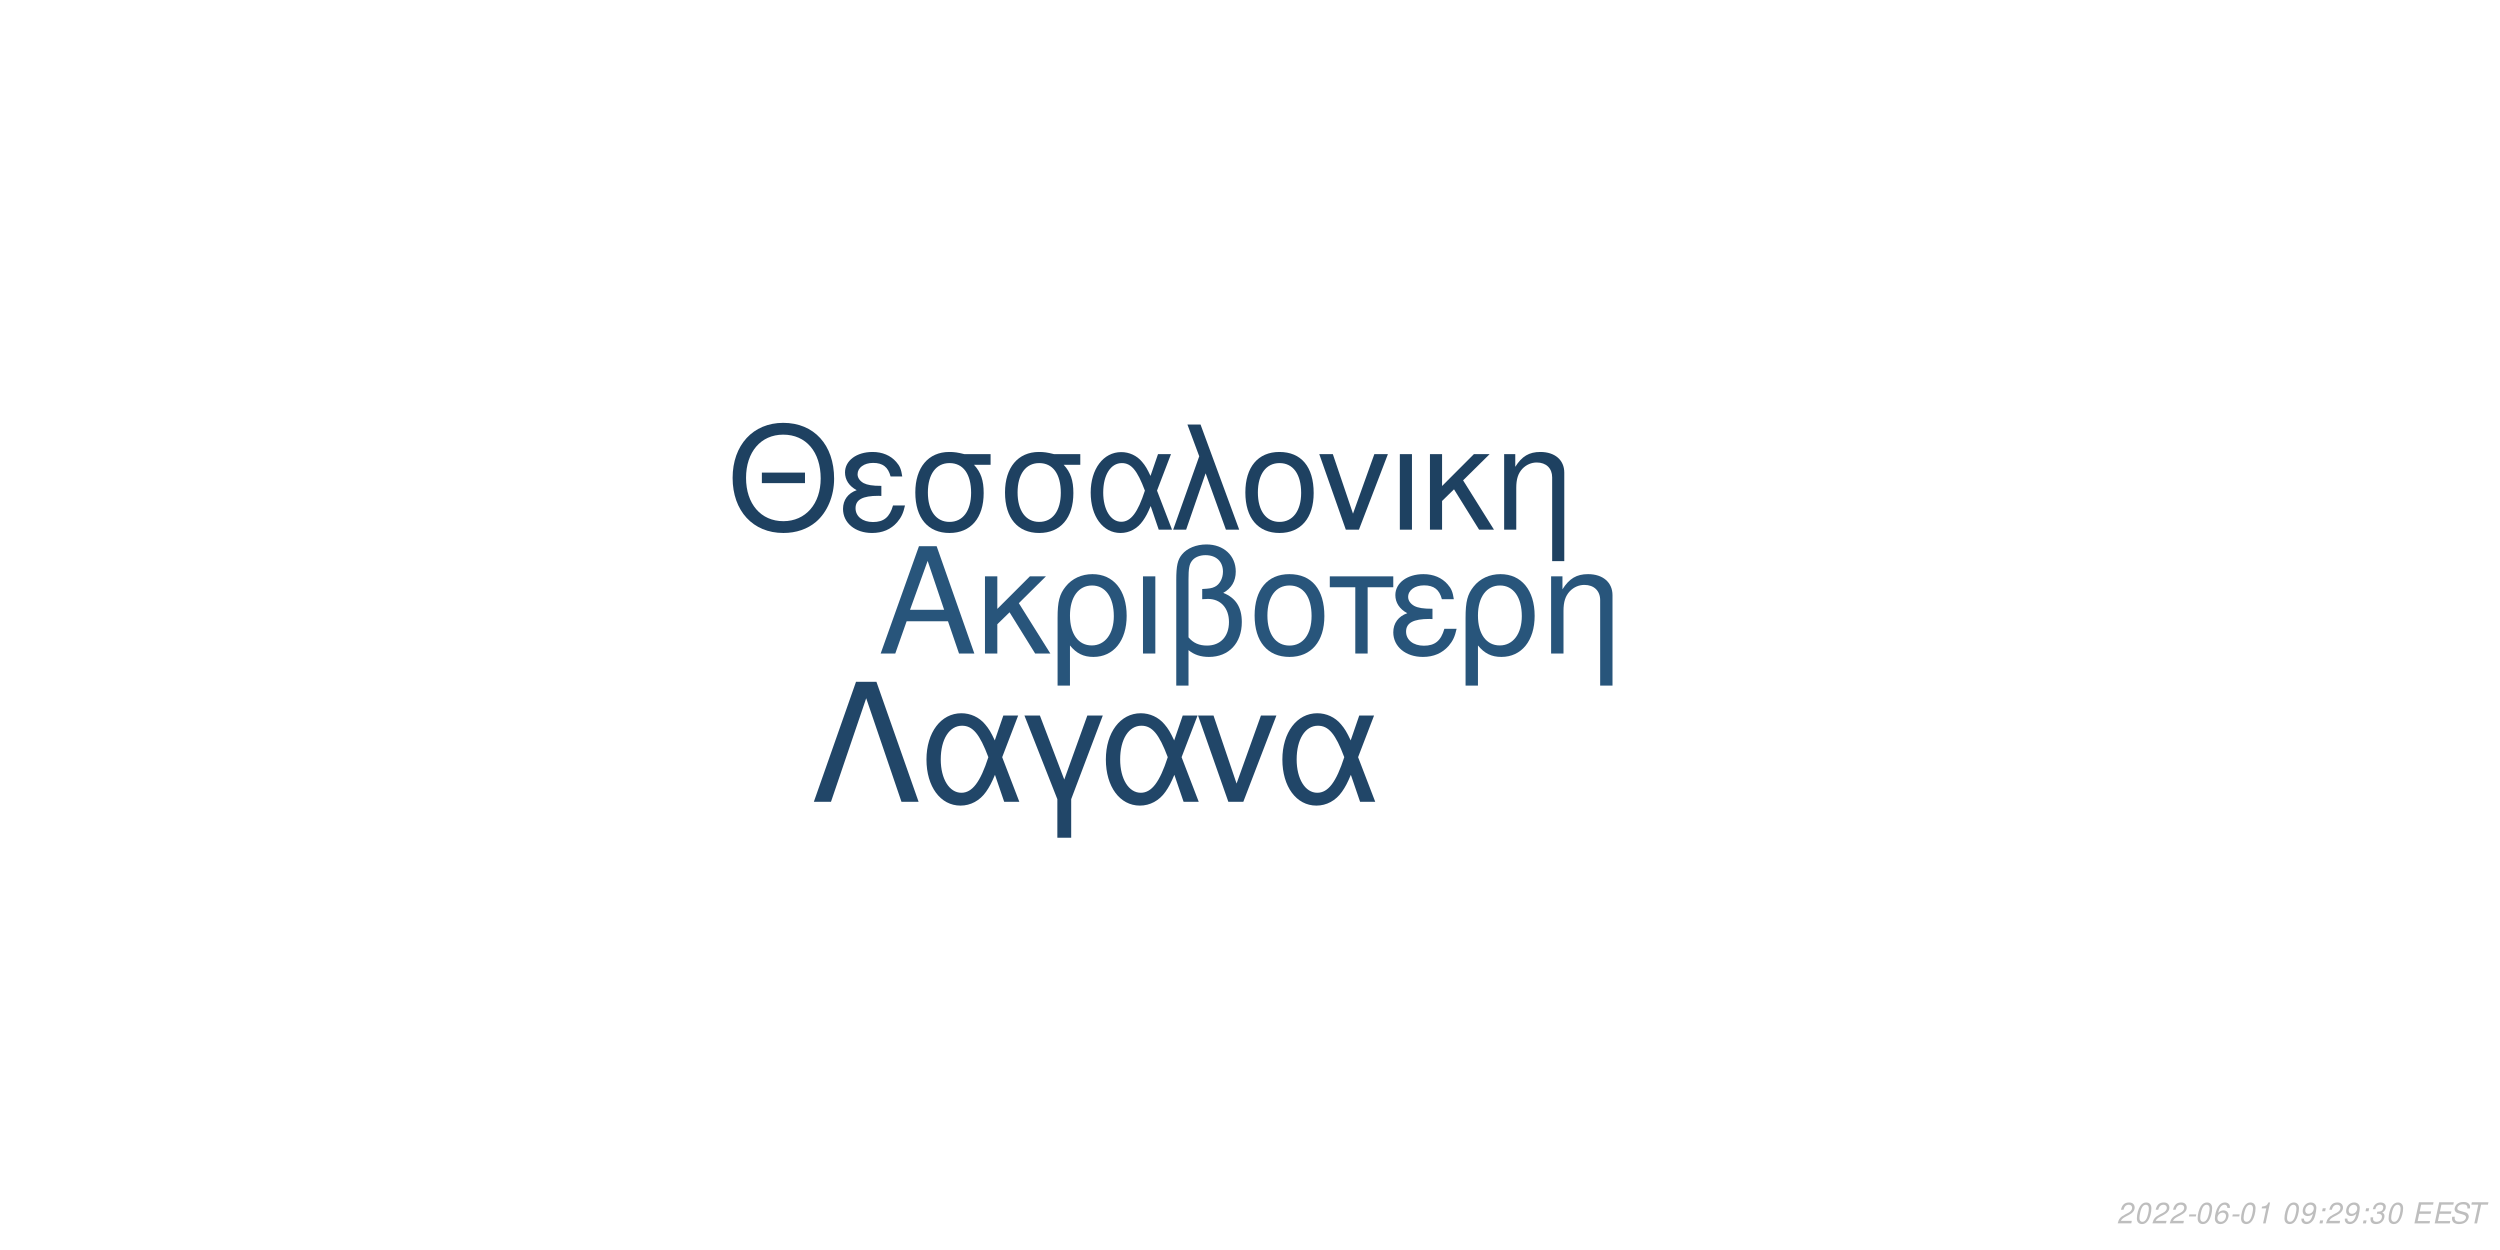
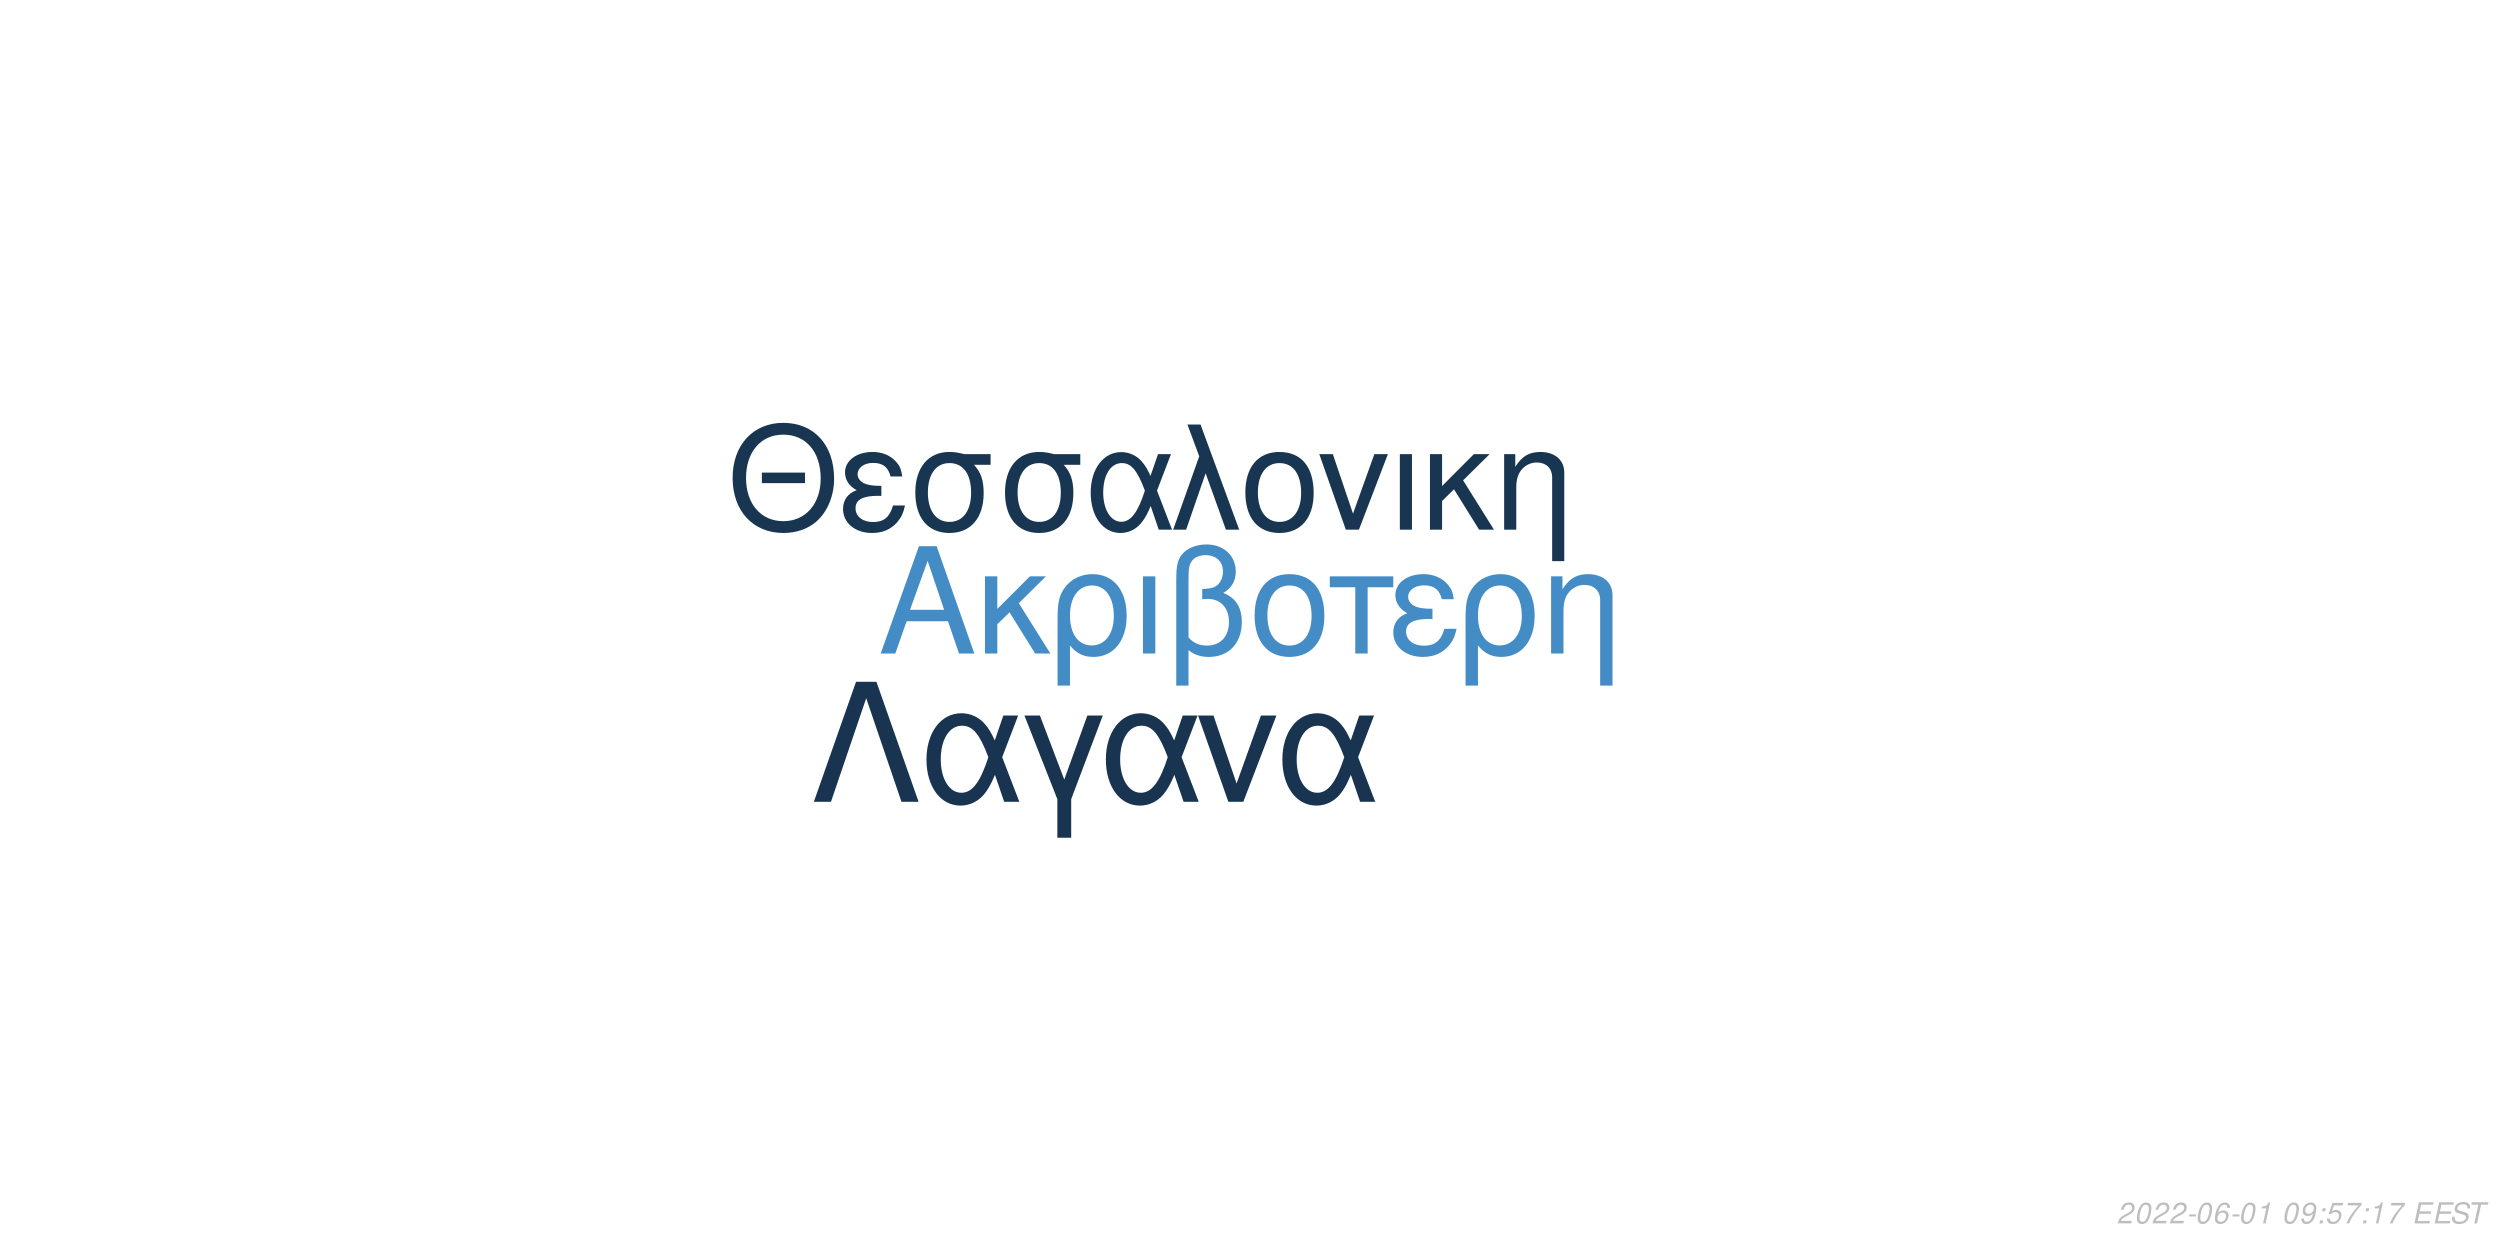
<svg xmlns="http://www.w3.org/2000/svg" xmlns:xlink="http://www.w3.org/1999/xlink" width="864pt" height="432pt" viewBox="0 0 864 432" version="1.1">
  <defs>
    <g>
      <symbol overflow="visible" id="glyph0-0">
        <path style="stroke:none;" d="" />
      </symbol>
      <symbol overflow="visible" id="glyph0-1">
        <path style="stroke:none;" d="M 24.125 -11.141 L 27.938 0 L 33.234 0 L 20.203 -37.094 L 14.094 -37.094 L 0.859 0 L 5.906 0 L 9.828 -11.141 Z M 22.797 -15.109 L 11 -15.109 L 17.094 -32.016 Z M 22.797 -15.109 " />
      </symbol>
      <symbol overflow="visible" id="glyph0-2">
        <path style="stroke:none;" d="M 7.172 -15.422 L 7.172 -26.672 L 2.906 -26.672 L 2.906 0 L 7.172 0 L 7.172 -10.125 L 11.406 -14.25 L 20.25 0 L 25.5 0 L 14.609 -17.406 L 23.969 -26.672 L 18.422 -26.672 Z M 7.172 -15.422 " />
      </symbol>
      <symbol overflow="visible" id="glyph0-3">
        <path style="stroke:none;" d="M 3 11.094 L 7.281 11.094 L 7.281 -2.797 C 9.516 -0.047 11.953 1.172 15.375 1.172 C 22.344 1.172 26.875 -4.422 26.875 -13.031 C 26.875 -21.891 22.297 -27.438 15.062 -27.438 C 11.297 -27.438 7.984 -25.906 5.797 -23.156 C 3.672 -20.516 3 -17.969 3 -12.359 Z M 14.906 -23.516 C 19.547 -23.516 22.438 -19.438 22.438 -12.922 C 22.438 -6.812 19.391 -2.797 14.812 -2.797 C 10.172 -2.797 7.281 -6.766 7.281 -13.125 C 7.281 -19.484 10.234 -23.516 14.906 -23.516 Z M 14.906 -23.516 " />
      </symbol>
      <symbol overflow="visible" id="glyph0-4">
        <path style="stroke:none;" d="M 3.516 0 L 7.781 0 L 7.781 -26.672 L 3.516 -26.672 Z M 3.516 0 " />
      </symbol>
      <symbol overflow="visible" id="glyph0-5">
        <path style="stroke:none;" d="M 4.016 11.094 L 8.25 11.094 L 8.25 -1.172 C 10.172 0.406 12.422 1.172 15.312 1.172 C 22.188 1.172 26.672 -3.609 26.672 -10.891 C 26.672 -15.984 24.578 -19.234 20.25 -20.969 C 23.109 -22.547 24.578 -25.031 24.578 -28.344 C 24.578 -33.844 20.406 -37.703 14.453 -37.703 C 10.938 -37.703 7.734 -36.391 6 -34.25 C 4.484 -32.422 4.016 -30.328 4.016 -25.391 Z M 8.25 -25.656 C 8.25 -29.359 8.5 -30.844 9.469 -32.062 C 10.375 -33.281 12.156 -34 14.094 -34 C 17.812 -34 20.156 -31.812 20.156 -28.297 C 20.156 -25.953 18.984 -23.812 17.297 -23.047 C 16.281 -22.547 15.469 -22.438 12.984 -22.297 L 12.984 -18.781 C 13.734 -18.828 14.344 -18.875 14.969 -18.875 C 19.344 -18.875 22.234 -15.719 22.234 -10.891 C 22.234 -5.906 19.281 -2.75 14.656 -2.75 C 11.953 -2.75 9.922 -3.609 8.25 -5.594 Z M 8.25 -25.656 " />
      </symbol>
      <symbol overflow="visible" id="glyph0-6">
        <path style="stroke:none;" d="M 14.094 -27.438 C 6.562 -27.438 2.094 -22.094 2.094 -13.125 C 2.094 -4.125 6.562 1.172 14.141 1.172 C 21.672 1.172 26.203 -4.172 26.203 -12.922 C 26.203 -22.188 21.828 -27.438 14.094 -27.438 Z M 14.141 -23.516 C 18.938 -23.516 21.781 -19.594 21.781 -12.984 C 21.781 -6.672 18.828 -2.75 14.141 -2.75 C 9.422 -2.75 6.516 -6.672 6.516 -13.125 C 6.516 -19.594 9.422 -23.516 14.141 -23.516 Z M 14.141 -23.516 " />
      </symbol>
      <symbol overflow="visible" id="glyph0-7">
        <path style="stroke:none;" d="M 7.891 0 L 12.156 0 L 12.156 -22.906 L 21.016 -22.906 L 21.016 -26.672 L -0.922 -26.672 L -0.922 -22.906 L 7.891 -22.906 Z M 7.891 0 " />
      </symbol>
      <symbol overflow="visible" id="glyph0-8">
        <path style="stroke:none;" d="M 14.562 -15.469 C 11.344 -15.469 9.562 -15.781 8.297 -16.438 C 6.922 -17.203 6.156 -18.328 6.156 -19.547 C 6.156 -21.891 8.453 -23.562 11.656 -23.562 C 15.062 -23.562 16.953 -22.094 17.812 -18.781 L 21.938 -18.781 C 21.578 -21.266 21.062 -22.5 19.797 -23.922 C 17.812 -26.203 14.906 -27.438 11.453 -27.438 C 5.797 -27.438 1.734 -24.375 1.734 -20.203 C 1.734 -17.609 3.156 -15.375 5.859 -13.938 C 2.797 -12.875 1.016 -10.484 1.016 -7.328 C 1.016 -2.391 5.297 1.172 11.25 1.172 C 14.969 1.172 17.906 -0.109 20.156 -2.641 C 21.578 -4.328 22.297 -5.797 22.906 -8.547 L 18.672 -8.547 C 17.5 -4.422 15.422 -2.703 11.609 -2.703 C 7.938 -2.703 5.438 -4.688 5.438 -7.578 C 5.438 -10.578 7.938 -11.953 13.484 -11.953 C 13.641 -11.953 14.094 -11.953 14.562 -11.906 Z M 14.562 -15.469 " />
      </symbol>
      <symbol overflow="visible" id="glyph0-9">
        <path style="stroke:none;" d="M 3.562 -26.672 L 3.562 0 L 7.844 0 L 7.844 -14.703 C 7.844 -17.906 8.5 -19.891 10.031 -21.531 C 11.406 -22.953 13.188 -23.719 15.062 -23.719 C 18.375 -23.719 20.516 -21.672 20.516 -18.469 L 20.516 11.094 L 24.781 11.094 L 24.781 -20.156 C 24.781 -24.578 21.469 -27.438 16.328 -27.438 C 12.359 -27.438 9.828 -25.906 7.484 -22.188 L 7.484 -26.672 Z M 3.562 -26.672 " />
      </symbol>
      <symbol overflow="visible" id="glyph1-0">
        <path style="stroke:none;" d="" />
      </symbol>
      <symbol overflow="visible" id="glyph1-1">
        <path style="stroke:none;" d="M 26.859 -19.734 L 11.953 -19.734 L 11.953 -16.094 L 26.859 -16.094 Z M 19.328 -36.922 C 8.922 -36.922 1.844 -29.25 1.844 -17.891 C 1.844 -6.484 8.875 1.141 19.391 1.141 C 23.812 1.141 27.703 -0.203 30.641 -2.688 C 34.578 -6.031 36.922 -11.656 36.922 -17.594 C 36.922 -29.297 30 -36.922 19.328 -36.922 Z M 19.328 -32.844 C 27.203 -32.844 32.281 -26.906 32.281 -17.688 C 32.281 -8.922 27.062 -2.938 19.391 -2.938 C 11.609 -2.938 6.484 -8.922 6.484 -17.891 C 6.484 -26.859 11.609 -32.844 19.328 -32.844 Z M 19.328 -32.844 " />
      </symbol>
      <symbol overflow="visible" id="glyph1-2">
        <path style="stroke:none;" d="M 14.25 -15.141 C 11.109 -15.141 9.375 -15.453 8.125 -16.094 C 6.781 -16.844 6.031 -17.938 6.031 -19.141 C 6.031 -21.422 8.266 -23.078 11.406 -23.078 C 14.75 -23.078 16.594 -21.625 17.438 -18.391 L 21.469 -18.391 C 21.125 -20.828 20.625 -22.031 19.391 -23.422 C 17.438 -25.656 14.594 -26.859 11.219 -26.859 C 5.688 -26.859 1.688 -23.875 1.688 -19.781 C 1.688 -17.234 3.094 -15.047 5.734 -13.656 C 2.734 -12.609 1 -10.266 1 -7.172 C 1 -2.344 5.188 1.141 11.016 1.141 C 14.656 1.141 17.547 -0.094 19.734 -2.594 C 21.125 -4.234 21.828 -5.688 22.422 -8.375 L 18.281 -8.375 C 17.141 -4.328 15.094 -2.641 11.359 -2.641 C 7.766 -2.641 5.328 -4.578 5.328 -7.422 C 5.328 -10.359 7.766 -11.703 13.203 -11.703 C 13.359 -11.703 13.797 -11.703 14.25 -11.656 Z M 14.25 -15.141 " />
      </symbol>
      <symbol overflow="visible" id="glyph1-3">
        <path style="stroke:none;" d="M 29 -26.109 L 19.938 -26.109 C 17.594 -26.703 16.438 -26.859 14.703 -26.859 C 7.469 -26.859 2.984 -21.469 2.984 -12.859 C 2.984 -4.031 7.375 1.141 14.797 1.141 C 22.172 1.141 26.609 -4.078 26.609 -12.656 C 26.609 -17.047 25.656 -19.828 23.266 -22.422 L 29 -22.422 Z M 14.797 -23.016 C 19.531 -23.016 22.266 -19.234 22.266 -12.75 C 22.266 -6.531 19.438 -2.688 14.797 -2.688 C 10.172 -2.688 7.328 -6.531 7.328 -12.859 C 7.328 -19.188 10.172 -23.016 14.797 -23.016 Z M 14.797 -23.016 " />
      </symbol>
      <symbol overflow="visible" id="glyph1-4">
        <path style="stroke:none;" d="M 29.344 -26.109 L 24.859 -26.109 L 22.266 -18.578 C 21.125 -21.031 20.484 -22.125 19.328 -23.469 C 17.547 -25.609 14.906 -26.812 12.156 -26.812 C 5.984 -26.812 1.594 -20.984 1.594 -12.812 C 1.594 -4.578 5.828 1.141 11.906 1.141 C 14.953 1.141 17.734 -0.344 19.625 -3.047 C 20.672 -4.531 21.281 -5.688 22.328 -8.172 L 25.109 0 L 29.703 0 L 24.516 -13.5 Z M 20.328 -13.5 C 17.891 -5.922 15.453 -2.734 12.156 -2.734 C 8.516 -2.734 5.922 -6.922 5.922 -12.812 C 5.922 -18.938 8.516 -23.016 12.359 -23.016 C 15.594 -23.016 17.688 -20.531 20.328 -13.5 Z M 20.328 -13.5 " />
      </symbol>
      <symbol overflow="visible" id="glyph1-5">
        <path style="stroke:none;" d="M 1.094 0 L 5.578 0 L 12.312 -19.484 L 19.328 0 L 23.922 0 L 10.562 -36.328 L 6.031 -36.328 L 10.109 -25.359 Z M 1.094 0 " />
      </symbol>
      <symbol overflow="visible" id="glyph1-6">
        <path style="stroke:none;" d="M 13.797 -26.859 C 6.422 -26.859 2.047 -21.625 2.047 -12.859 C 2.047 -4.031 6.422 1.141 13.859 1.141 C 21.234 1.141 25.656 -4.078 25.656 -12.656 C 25.656 -21.719 21.375 -26.859 13.797 -26.859 Z M 13.859 -23.016 C 18.531 -23.016 21.328 -19.188 21.328 -12.703 C 21.328 -6.531 18.438 -2.688 13.859 -2.688 C 9.219 -2.688 6.375 -6.531 6.375 -12.859 C 6.375 -19.188 9.219 -23.016 13.859 -23.016 Z M 13.859 -23.016 " />
      </symbol>
      <symbol overflow="visible" id="glyph1-7">
        <path style="stroke:none;" d="M 14.297 0 L 24.312 -26.109 L 19.625 -26.109 L 12.25 -5.531 L 5.281 -26.109 L 0.594 -26.109 L 9.766 0 Z M 14.297 0 " />
      </symbol>
      <symbol overflow="visible" id="glyph1-8">
        <path style="stroke:none;" d="M 3.438 0 L 7.625 0 L 7.625 -26.109 L 3.438 -26.109 Z M 3.438 0 " />
      </symbol>
      <symbol overflow="visible" id="glyph1-9">
        <path style="stroke:none;" d="M 7.031 -15.094 L 7.031 -26.109 L 2.844 -26.109 L 2.844 0 L 7.031 0 L 7.031 -9.922 L 11.156 -13.953 L 19.828 0 L 24.969 0 L 14.297 -17.047 L 23.469 -26.109 L 18.031 -26.109 Z M 7.031 -15.094 " />
      </symbol>
      <symbol overflow="visible" id="glyph1-10">
        <path style="stroke:none;" d="M 3.484 -26.109 L 3.484 0 L 7.672 0 L 7.672 -14.406 C 7.672 -17.547 8.328 -19.484 9.812 -21.078 C 11.156 -22.469 12.906 -23.219 14.75 -23.219 C 17.984 -23.219 20.078 -21.234 20.078 -18.094 L 20.078 10.859 L 24.266 10.859 L 24.266 -19.734 C 24.266 -24.062 21.031 -26.859 16 -26.859 C 12.109 -26.859 9.609 -25.359 7.328 -21.719 L 7.328 -26.109 Z M 3.484 -26.109 " />
      </symbol>
      <symbol overflow="visible" id="glyph2-0">
        <path style="stroke:none;" d="" />
      </symbol>
      <symbol overflow="visible" id="glyph2-1">
        <path style="stroke:none;" d="M 22.531 -41.484 L 15.484 -41.484 L 0.906 0 L 6.828 0 L 19 -35.797 L 31.188 0 L 37.109 0 Z M 22.531 -41.484 " />
      </symbol>
      <symbol overflow="visible" id="glyph2-2">
        <path style="stroke:none;" d="M 33.516 -29.812 L 28.391 -29.812 L 25.438 -21.219 C 24.125 -24.016 23.391 -25.266 22.078 -26.797 C 20.031 -29.25 17.016 -30.609 13.891 -30.609 C 6.828 -30.609 1.828 -23.953 1.828 -14.625 C 1.828 -5.234 6.656 1.312 13.594 1.312 C 17.078 1.312 20.266 -0.391 22.422 -3.469 C 23.609 -5.172 24.297 -6.484 25.5 -9.328 L 28.688 0 L 33.922 0 L 28 -15.422 Z M 23.219 -15.422 C 20.422 -6.766 17.641 -3.125 13.891 -3.125 C 9.734 -3.125 6.766 -7.906 6.766 -14.625 C 6.766 -21.625 9.734 -26.297 14.109 -26.297 C 17.812 -26.297 20.203 -23.453 23.219 -15.422 Z M 23.219 -15.422 " />
      </symbol>
      <symbol overflow="visible" id="glyph2-3">
        <path style="stroke:none;" d="M 12.062 12.406 L 16.844 12.406 L 16.844 -0.906 L 27.766 -29.812 L 22.422 -29.812 L 14.453 -7.688 L 6.031 -29.812 L 0.688 -29.812 L 12.062 -0.906 Z M 12.062 12.406 " />
      </symbol>
      <symbol overflow="visible" id="glyph2-4">
        <path style="stroke:none;" d="M 16.328 0 L 27.766 -29.812 L 22.422 -29.812 L 14 -6.312 L 6.031 -29.812 L 0.688 -29.812 L 11.156 0 Z M 16.328 0 " />
      </symbol>
      <symbol overflow="visible" id="glyph3-0">
        <path style="stroke:none;" d="" />
      </symbol>
      <symbol overflow="visible" id="glyph3-1">
        <path style="stroke:none;" d="M 5.234 -0.875 L 1.469 -0.875 C 1.641 -1.375 2.203 -1.891 3.109 -2.344 L 4.234 -2.938 C 5.562 -3.625 6.219 -4.469 6.219 -5.484 C 6.219 -5.938 6.062 -6.359 5.797 -6.656 C 5.469 -7.047 4.984 -7.234 4.312 -7.234 C 2.766 -7.234 1.891 -6.453 1.484 -4.734 L 2.375 -4.734 C 2.484 -5.188 2.609 -5.484 2.797 -5.75 C 3.094 -6.203 3.609 -6.453 4.188 -6.453 C 4.891 -6.453 5.344 -6.031 5.344 -5.375 C 5.344 -4.703 4.859 -4.094 4.016 -3.656 L 2.984 -3.125 C 1.234 -2.188 0.797 -1.656 0.344 -0.016 L 5.047 -0.016 Z M 5.234 -0.875 " />
      </symbol>
      <symbol overflow="visible" id="glyph3-2">
        <path style="stroke:none;" d="M 4.203 -7.234 C 3.375 -7.234 2.688 -6.812 2.125 -5.984 C 1.484 -5.047 0.984 -3.188 0.984 -1.734 C 0.984 -1.109 1.172 -0.562 1.484 -0.266 C 1.797 0.047 2.281 0.234 2.766 0.234 C 3.625 0.234 4.281 -0.156 4.859 -1.016 C 5.516 -1.953 6 -3.797 6 -5.266 C 6 -6.5 5.328 -7.234 4.203 -7.234 Z M 4.094 -6.453 C 4.734 -6.453 5.125 -5.984 5.125 -5.156 C 5.125 -4.203 4.781 -2.625 4.406 -1.812 C 3.984 -0.938 3.516 -0.547 2.875 -0.547 C 2.25 -0.547 1.875 -1.031 1.875 -1.828 C 1.875 -2.797 2.203 -4.344 2.594 -5.203 C 2.984 -6.047 3.453 -6.453 4.094 -6.453 Z M 4.094 -6.453 " />
      </symbol>
      <symbol overflow="visible" id="glyph3-3">
        <path style="stroke:none;" d="M 3.516 -3.125 L 1.125 -3.125 L 0.969 -2.406 L 3.359 -2.406 Z M 3.516 -3.125 " />
      </symbol>
      <symbol overflow="visible" id="glyph3-4">
        <path style="stroke:none;" d="M 6.125 -5.344 L 6.141 -5.625 C 6.141 -6.609 5.453 -7.234 4.391 -7.234 C 3.438 -7.234 2.641 -6.719 2.016 -5.703 C 1.422 -4.781 0.938 -2.953 0.938 -1.688 C 0.938 -0.516 1.688 0.234 2.859 0.234 C 3.703 0.234 4.438 -0.156 5 -0.875 C 5.406 -1.422 5.672 -2.156 5.672 -2.766 C 5.672 -3.812 4.969 -4.5 3.906 -4.5 C 3.234 -4.5 2.672 -4.234 2.094 -3.625 C 2.406 -5.375 3.234 -6.453 4.25 -6.453 C 4.703 -6.453 5.062 -6.234 5.172 -5.844 C 5.203 -5.719 5.234 -5.578 5.25 -5.344 Z M 3.656 -3.734 C 4.344 -3.734 4.797 -3.281 4.797 -2.625 C 4.797 -1.469 3.984 -0.547 2.984 -0.547 C 2.297 -0.547 1.812 -1.047 1.812 -1.766 C 1.812 -2.859 2.625 -3.734 3.656 -3.734 Z M 3.656 -3.734 " />
      </symbol>
      <symbol overflow="visible" id="glyph3-5">
        <path style="stroke:none;" d="M 3.703 -5.188 L 2.594 0 L 3.469 0 L 5.016 -7.234 L 4.438 -7.234 C 3.906 -6.156 3.688 -6.016 2.234 -5.812 L 2.109 -5.188 Z M 3.703 -5.188 " />
      </symbol>
      <symbol overflow="visible" id="glyph3-6">
        <path style="stroke:none;" d="" />
      </symbol>
      <symbol overflow="visible" id="glyph3-7">
        <path style="stroke:none;" d="M 0.844 -1.656 C 0.844 -1.547 0.844 -1.438 0.844 -1.375 C 0.844 -0.406 1.531 0.234 2.578 0.234 C 3.203 0.234 3.766 0.016 4.297 -0.438 C 4.938 -1 5.312 -1.656 5.594 -2.719 C 5.844 -3.672 6.016 -4.766 6.016 -5.375 C 6.016 -5.844 5.844 -6.328 5.547 -6.656 C 5.203 -7.031 4.703 -7.234 4.062 -7.234 C 2.516 -7.234 1.297 -5.938 1.297 -4.266 C 1.297 -3.203 1.984 -2.547 3.047 -2.547 C 3.484 -2.547 3.953 -2.672 4.281 -2.891 C 4.406 -2.984 4.547 -3.078 4.828 -3.344 C 4.438 -1.484 3.703 -0.547 2.703 -0.547 C 2.109 -0.547 1.719 -0.938 1.719 -1.547 L 1.719 -1.656 Z M 3.953 -6.453 C 4.625 -6.453 5.141 -5.953 5.141 -5.281 C 5.141 -4.188 4.312 -3.312 3.297 -3.312 C 2.594 -3.312 2.172 -3.734 2.172 -4.453 C 2.172 -5.562 2.984 -6.453 3.953 -6.453 Z M 3.953 -6.453 " />
      </symbol>
      <symbol overflow="visible" id="glyph3-8">
        <path style="stroke:none;" d="M 2.359 -1.031 L 1.312 -1.031 L 1.094 0 L 2.141 0 Z M 3.266 -5.234 L 2.219 -5.234 L 2 -4.203 L 3.047 -4.203 Z M 3.266 -5.234 " />
      </symbol>
      <symbol overflow="visible" id="glyph3-9">
-         <path style="stroke:none;" d="M 2.922 -3.312 C 3.125 -3.344 3.234 -3.344 3.375 -3.344 C 4.203 -3.344 4.688 -3 4.688 -2.406 C 4.688 -1.312 3.906 -0.547 2.781 -0.547 C 2.047 -0.547 1.594 -0.938 1.594 -1.562 C 1.594 -1.719 1.609 -1.844 1.656 -2.094 L 0.766 -2.094 C 0.734 -1.797 0.719 -1.641 0.719 -1.469 C 0.719 -0.375 1.406 0.234 2.641 0.234 C 3.547 0.234 4.297 -0.078 4.812 -0.656 C 5.266 -1.156 5.562 -1.875 5.562 -2.547 C 5.562 -3.125 5.344 -3.453 4.797 -3.734 C 5.641 -4.234 6.016 -4.844 6.016 -5.734 C 6.016 -6.656 5.312 -7.234 4.203 -7.234 C 3.375 -7.234 2.672 -6.938 2.188 -6.375 C 1.891 -6.031 1.703 -5.641 1.516 -4.906 L 2.391 -4.906 C 2.5 -5.359 2.594 -5.594 2.734 -5.812 C 3.047 -6.234 3.516 -6.453 4.078 -6.453 C 4.734 -6.453 5.141 -6.125 5.141 -5.578 C 5.141 -5.188 5.016 -4.797 4.797 -4.547 C 4.516 -4.234 4 -4.062 3.266 -4.062 L 3.078 -4.062 Z M 2.922 -3.312 " />
+         <path style="stroke:none;" d="M 6.297 -7.094 L 2.594 -7.094 L 1.234 -3.234 L 2.047 -3.234 C 2.656 -3.766 2.938 -3.906 3.531 -3.906 C 4.328 -3.906 4.797 -3.453 4.797 -2.688 C 4.797 -1.438 3.969 -0.547 2.828 -0.547 C 2.031 -0.547 1.609 -0.938 1.578 -1.734 L 0.703 -1.734 L 0.703 -1.516 C 0.703 -0.938 0.844 -0.547 1.188 -0.266 C 1.562 0.062 2.078 0.234 2.703 0.234 C 3.656 0.234 4.391 -0.156 4.984 -0.922 C 5.422 -1.5 5.672 -2.234 5.672 -2.953 C 5.672 -4 4.938 -4.672 3.812 -4.672 C 3.328 -4.672 2.906 -4.547 2.406 -4.234 L 3.109 -6.219 L 6.109 -6.219 Z M 6.297 -7.094 " />
      </symbol>
      <symbol overflow="visible" id="glyph3-10">
+         <path style="stroke:none;" d="M 6.703 -7.094 L 1.953 -7.094 L 1.766 -6.219 L 5.594 -6.219 C 3.344 -3.688 2.266 -2.109 1.375 0 L 2.344 0 C 3.031 -1.906 4.828 -4.594 6.547 -6.281 Z M 6.703 -7.094 " />
+       </symbol>
+       <symbol overflow="visible" id="glyph3-11">
        <path style="stroke:none;" d="M 2.547 -3.312 L 6.5 -3.312 L 6.688 -4.141 L 2.719 -4.141 L 3.219 -6.469 L 7.344 -6.469 L 7.516 -7.297 L 2.453 -7.297 L 0.906 0 L 6.125 0 L 6.297 -0.812 L 2.016 -0.812 Z M 2.547 -3.312 " />
      </symbol>
-       <symbol overflow="visible" id="glyph3-11">
+       <symbol overflow="visible" id="glyph3-12">
        <path style="stroke:none;" d="M 7.062 -5.156 C 7.125 -5.438 7.141 -5.562 7.141 -5.703 C 7.141 -6.156 6.938 -6.594 6.594 -6.891 C 6.188 -7.25 5.656 -7.406 4.875 -7.406 C 3.844 -7.406 3.047 -7.125 2.5 -6.562 C 2.094 -6.141 1.781 -5.438 1.781 -4.922 C 1.781 -4.297 2.219 -3.766 2.891 -3.562 L 4.594 -3.094 C 5.406 -2.859 5.734 -2.578 5.734 -2.094 C 5.734 -1.781 5.547 -1.406 5.266 -1.141 C 4.844 -0.766 4.266 -0.578 3.453 -0.578 C 2.328 -0.578 1.812 -0.984 1.812 -1.906 C 1.812 -2.047 1.812 -2.125 1.844 -2.312 L 0.984 -2.312 C 0.906 -2.062 0.891 -1.906 0.891 -1.688 C 0.891 -0.484 1.797 0.234 3.297 0.234 C 4.359 0.234 5.234 -0.062 5.812 -0.609 C 6.344 -1.078 6.688 -1.797 6.688 -2.375 C 6.688 -2.641 6.609 -2.906 6.453 -3.156 C 6.234 -3.5 5.938 -3.703 5.469 -3.828 L 3.75 -4.312 C 2.984 -4.547 2.734 -4.734 2.734 -5.188 C 2.734 -5.547 2.875 -5.844 3.188 -6.109 C 3.547 -6.438 4.031 -6.594 4.703 -6.594 C 5.266 -6.594 5.688 -6.484 5.906 -6.297 C 6.094 -6.125 6.219 -5.797 6.219 -5.516 C 6.219 -5.422 6.203 -5.344 6.188 -5.156 Z M 7.062 -5.156 " />
      </symbol>
-       <symbol overflow="visible" id="glyph3-12">
+       <symbol overflow="visible" id="glyph3-13">
        <path style="stroke:none;" d="M 4.938 -6.469 L 7.312 -6.469 L 7.484 -7.297 L 1.75 -7.297 L 1.578 -6.469 L 3.984 -6.469 L 2.609 0 L 3.547 0 Z M 4.938 -6.469 " />
      </symbol>
    </g>
  </defs>
  <g id="surface1">
    <rect x="0" y="0" width="864" height="432" style="fill:rgb(100%,100%,100%);fill-opacity:1;stroke:none;" />
-     <g style="fill:rgb(15.686%,33.333%,48.235%);fill-opacity:1;">
+     <g style="fill:rgb(26.667%,54.902%,77.647%);fill-opacity:1;">
      <use xlink:href="#glyph0-1" x="303.5" y="225.861" />
      <use xlink:href="#glyph0-2" x="337.5" y="225.861" />
      <use xlink:href="#glyph0-3" x="362.5" y="225.861" />
      <use xlink:href="#glyph0-4" x="391.5" y="225.861" />
      <use xlink:href="#glyph0-5" x="402.5" y="225.861" />
      <use xlink:href="#glyph0-6" x="431.5" y="225.861" />
      <use xlink:href="#glyph0-7" x="460.5" y="225.861" />
      <use xlink:href="#glyph0-8" x="480.5" y="225.861" />
      <use xlink:href="#glyph0-3" x="503.5" y="225.861" />
      <use xlink:href="#glyph0-9" x="532.5" y="225.861" />
    </g>
-     <g style="fill:rgb(11.765%,25.49%,38.039%);fill-opacity:1;">
+     <g style="fill:rgb(9.412%,21.176%,31.765%);fill-opacity:1;">
      <use xlink:href="#glyph1-1" x="251.348" y="183.058" />
      <use xlink:href="#glyph1-2" x="290.348" y="183.058" />
      <use xlink:href="#glyph1-3" x="313.348" y="183.058" />
      <use xlink:href="#glyph1-3" x="344.348" y="183.058" />
      <use xlink:href="#glyph1-4" x="375.348" y="183.058" />
      <use xlink:href="#glyph1-5" x="404.348" y="183.058" />
      <use xlink:href="#glyph1-6" x="428.348" y="183.058" />
      <use xlink:href="#glyph1-7" x="455.348" y="183.058" />
      <use xlink:href="#glyph1-8" x="480.348" y="183.058" />
      <use xlink:href="#glyph1-9" x="491.348" y="183.058" />
      <use xlink:href="#glyph1-10" x="516.348" y="183.058" />
    </g>
-     <g style="fill:rgb(12.941%,27.451%,40.784%);fill-opacity:1;">
+     <g style="fill:rgb(9.412%,20.392%,31.373%);fill-opacity:1;">
      <use xlink:href="#glyph2-1" x="280.359" y="277.105" />
      <use xlink:href="#glyph2-2" x="318.359" y="277.105" />
      <use xlink:href="#glyph2-3" x="353.359" y="277.105" />
      <use xlink:href="#glyph2-2" x="380.359" y="277.105" />
      <use xlink:href="#glyph2-4" x="413.359" y="277.105" />
      <use xlink:href="#glyph2-2" x="441.359" y="277.105" />
    </g>
    <g style="fill:rgb(74.51%,74.51%,74.51%);fill-opacity:1;">
      <use xlink:href="#glyph3-1" x="731.52" y="422.81" />
      <use xlink:href="#glyph3-2" x="737.52" y="422.81" />
      <use xlink:href="#glyph3-1" x="743.52" y="422.81" />
      <use xlink:href="#glyph3-1" x="749.52" y="422.81" />
      <use xlink:href="#glyph3-3" x="755.52" y="422.81" />
      <use xlink:href="#glyph3-2" x="758.52" y="422.81" />
      <use xlink:href="#glyph3-4" x="764.52" y="422.81" />
      <use xlink:href="#glyph3-3" x="770.52" y="422.81" />
      <use xlink:href="#glyph3-2" x="773.52" y="422.81" />
      <use xlink:href="#glyph3-5" x="779.52" y="422.81" />
      <use xlink:href="#glyph3-6" x="785.52" y="422.81" />
      <use xlink:href="#glyph3-2" x="788.52" y="422.81" />
      <use xlink:href="#glyph3-7" x="794.52" y="422.81" />
      <use xlink:href="#glyph3-8" x="800.52" y="422.81" />
-       <use xlink:href="#glyph3-1" x="803.52" y="422.81" />
-       <use xlink:href="#glyph3-7" x="809.52" y="422.81" />
+       <use xlink:href="#glyph3-9" x="803.52" y="422.81" />
+       <use xlink:href="#glyph3-10" x="809.52" y="422.81" />
      <use xlink:href="#glyph3-8" x="815.52" y="422.81" />
-       <use xlink:href="#glyph3-9" x="818.52" y="422.81" />
-       <use xlink:href="#glyph3-2" x="824.52" y="422.81" />
+       <use xlink:href="#glyph3-5" x="818.52" y="422.81" />
+       <use xlink:href="#glyph3-10" x="824.52" y="422.81" />
      <use xlink:href="#glyph3-6" x="830.52" y="422.81" />
-       <use xlink:href="#glyph3-10" x="833.52" y="422.81" />
-       <use xlink:href="#glyph3-10" x="840.52" y="422.81" />
-       <use xlink:href="#glyph3-11" x="846.52" y="422.81" />
-       <use xlink:href="#glyph3-12" x="852.52" y="422.81" />
+       <use xlink:href="#glyph3-11" x="833.52" y="422.81" />
+       <use xlink:href="#glyph3-11" x="840.52" y="422.81" />
+       <use xlink:href="#glyph3-12" x="846.52" y="422.81" />
+       <use xlink:href="#glyph3-13" x="852.52" y="422.81" />
    </g>
  </g>
</svg>
